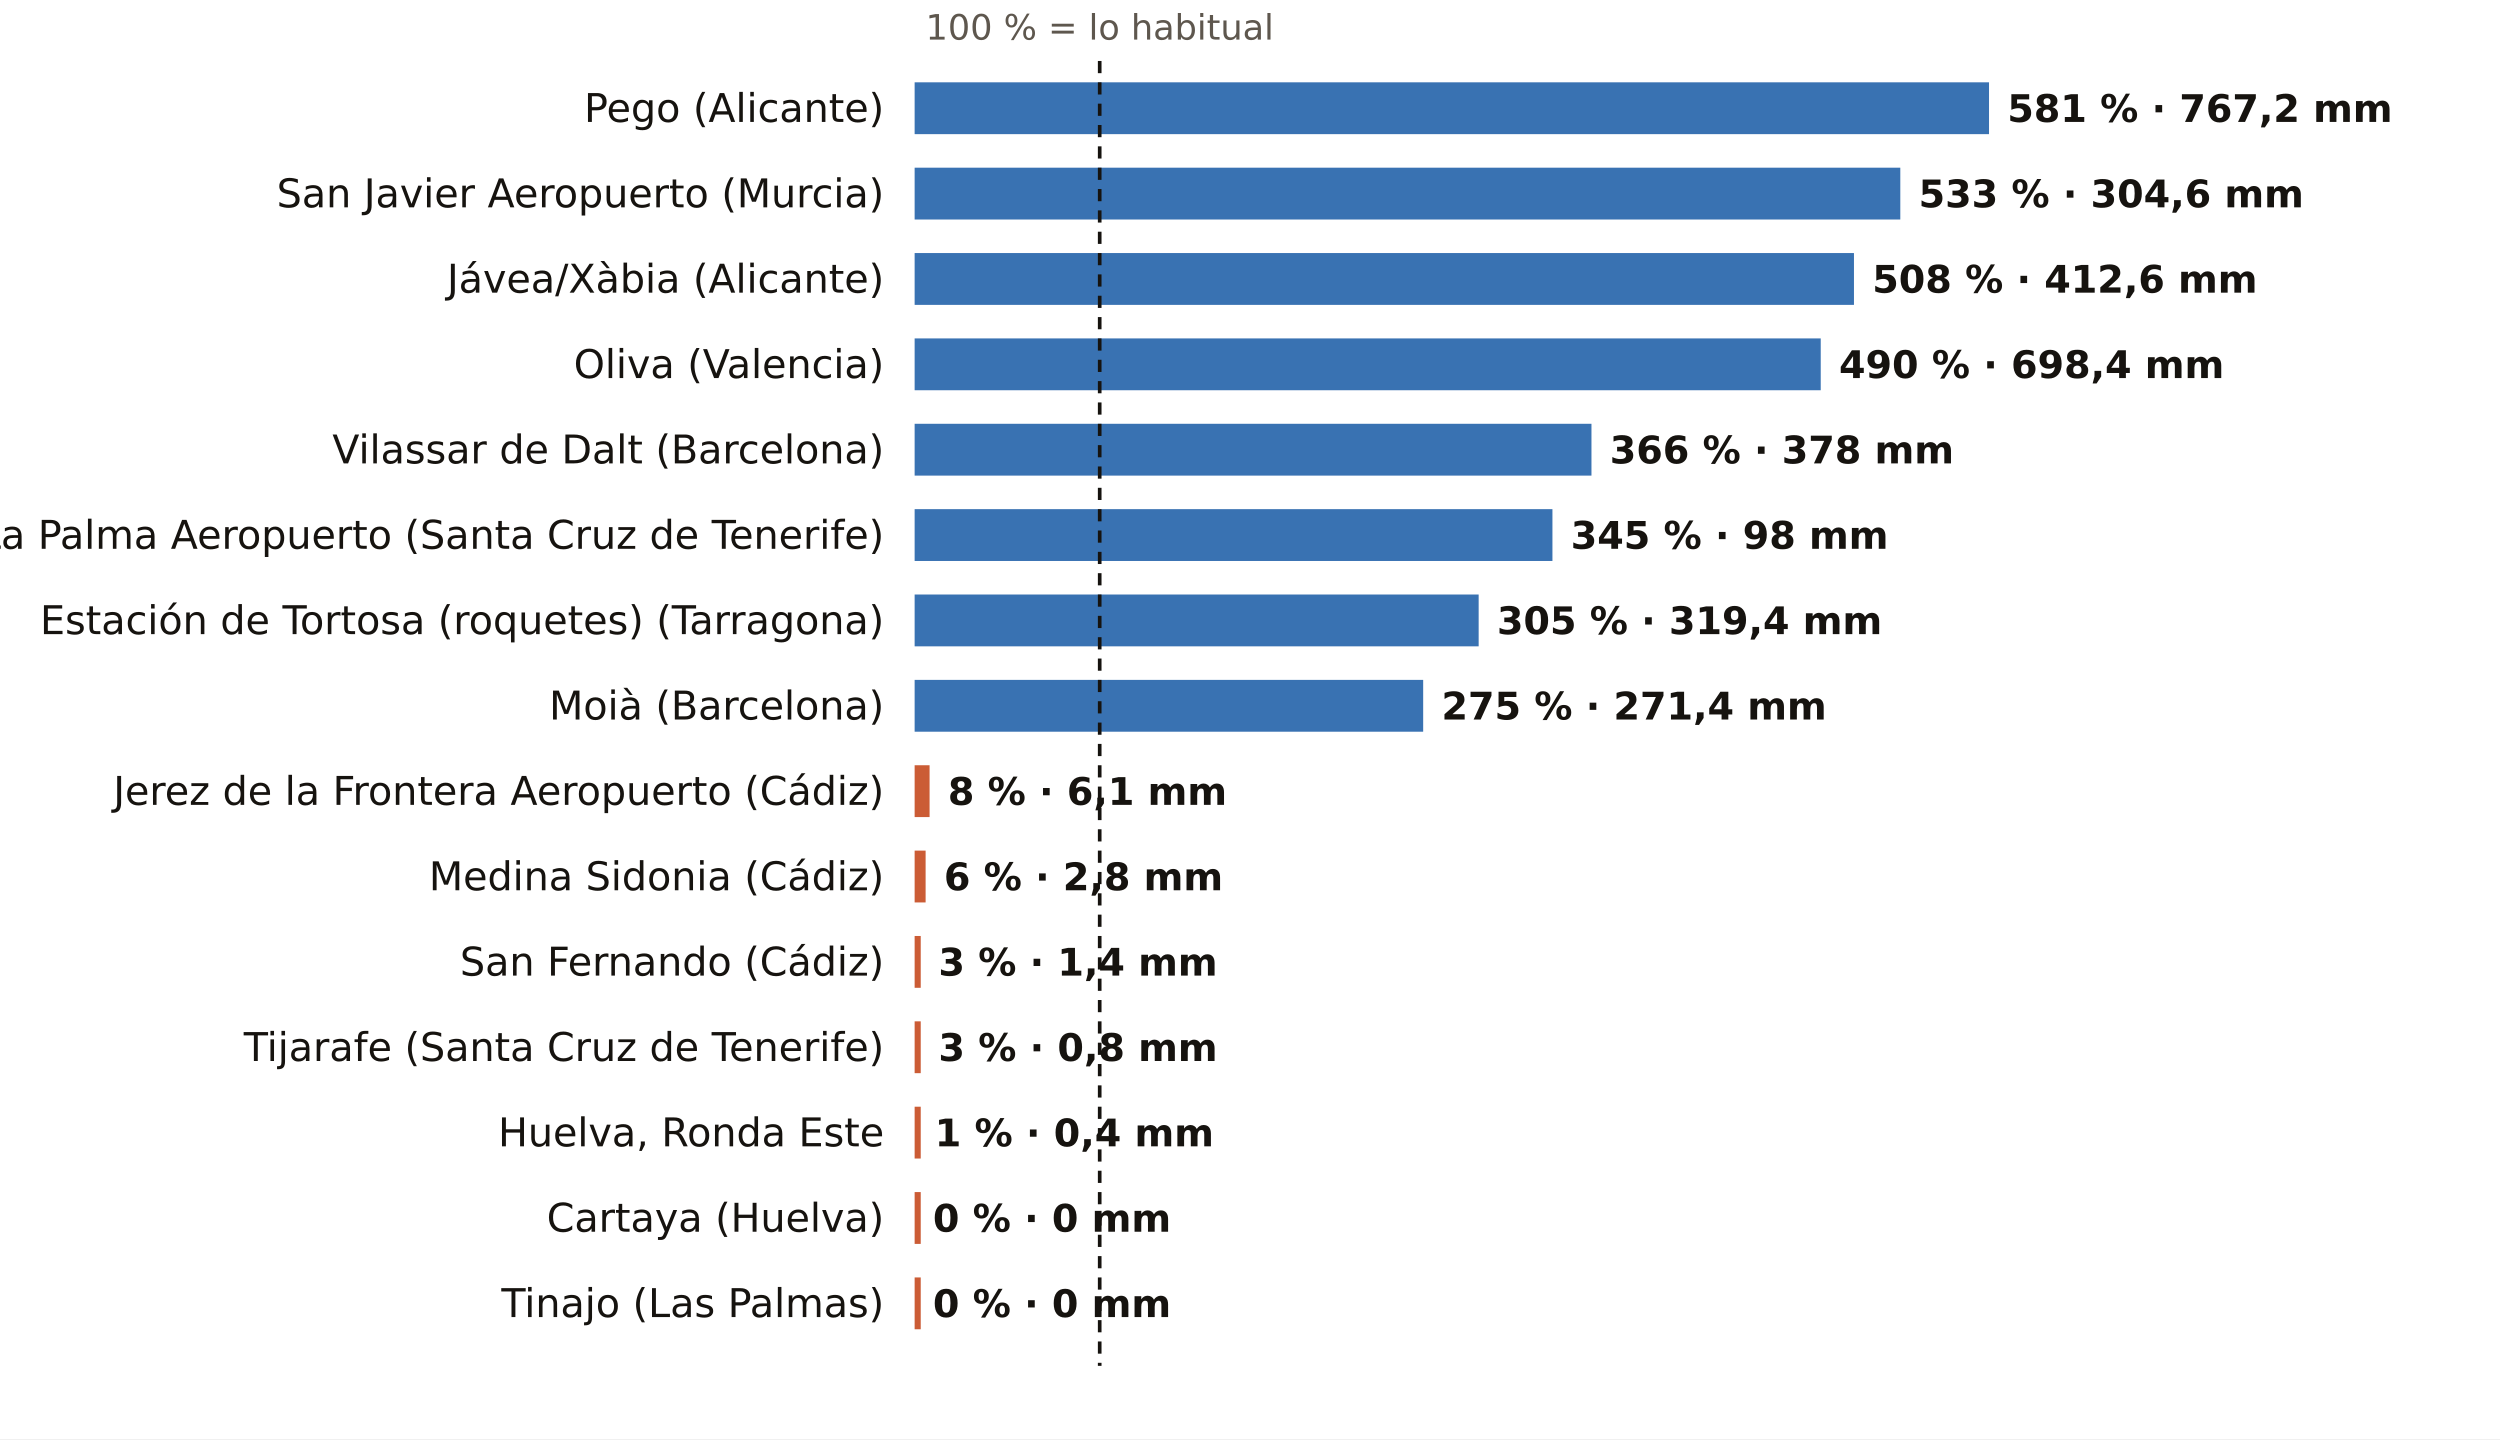
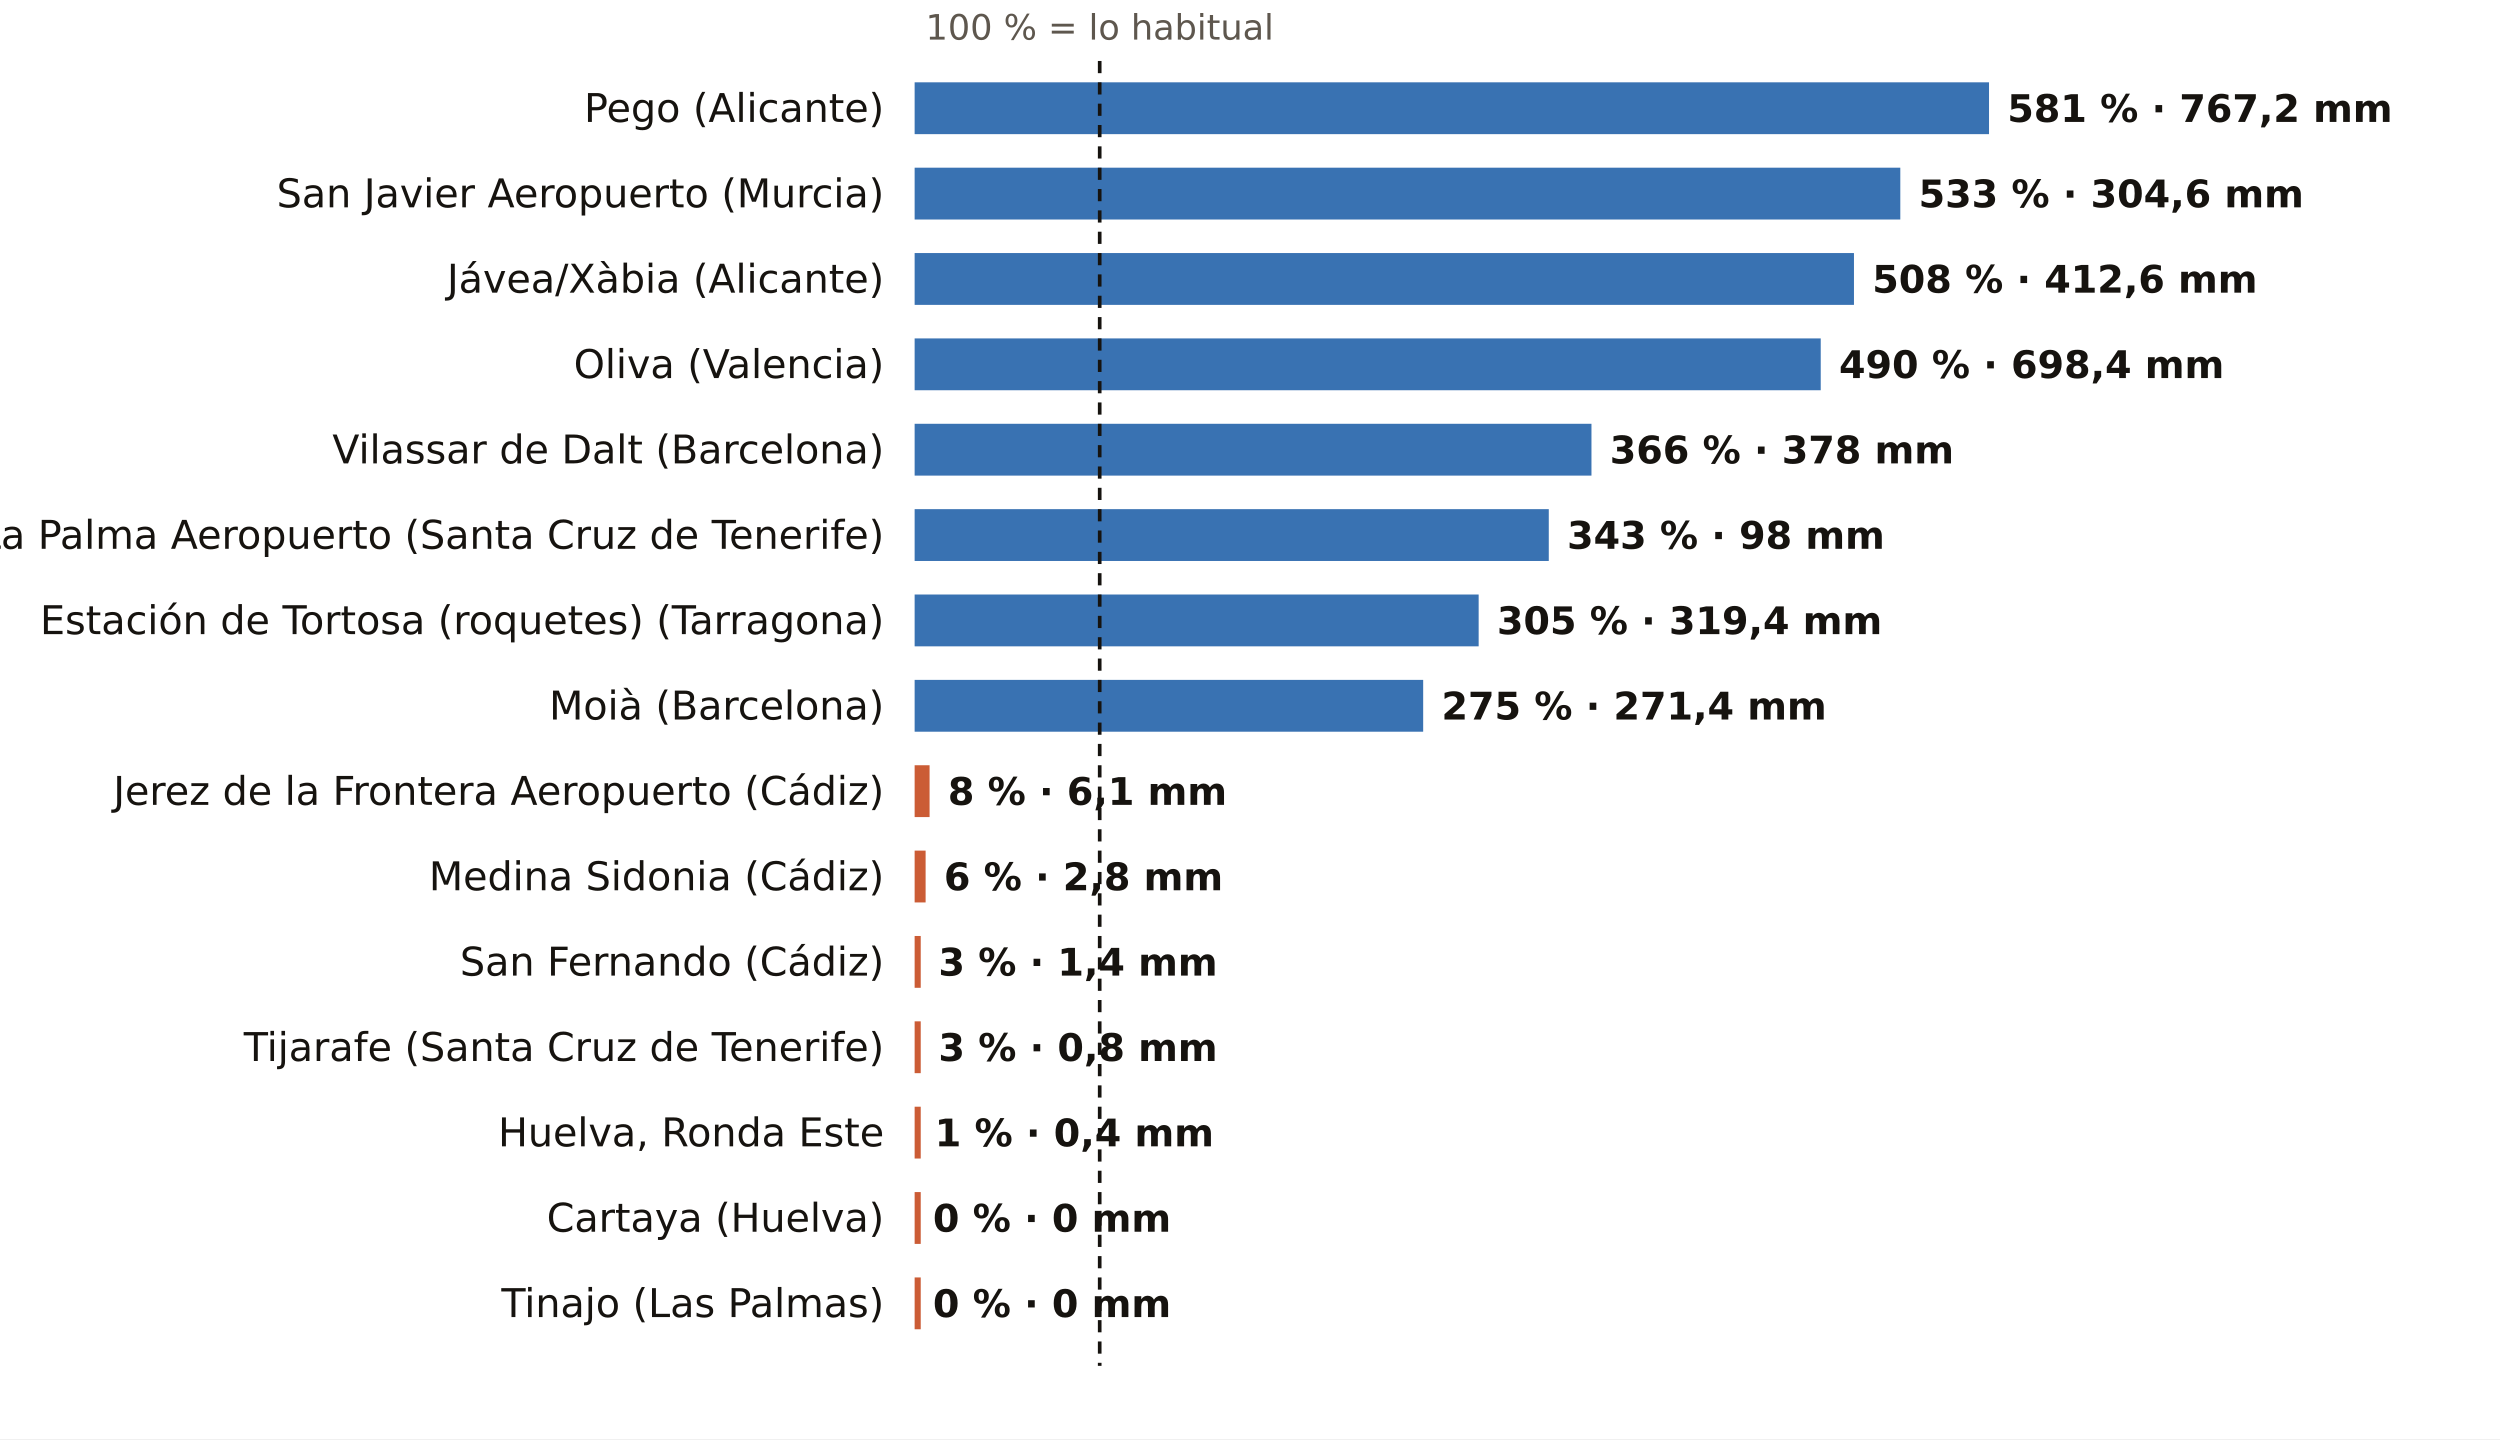
<svg xmlns="http://www.w3.org/2000/svg" viewBox="0 0 820 472" width="820" height="472" role="img" aria-label="El otoño, pluviómetro a pluviómetro: % de lo habitual">
  <rect width="820" height="472" fill="#FFFFFF" />
  <text x="360.7" y="13.0" font-size="11.5" fill="#5E574E" text-anchor="middle" font-weight="400" font-family="Public Sans, DejaVu Sans, Arial, sans-serif">100 % = lo habitual</text>
  <text x="290.0" y="40.0" font-size="13" fill="#16130F" text-anchor="end" font-weight="500" font-family="Public Sans, DejaVu Sans, Arial, sans-serif">Pego (Alicante)</text>
  <rect x="300" y="27" width="352.4" height="17" fill="#1F5FA8" opacity="0.88" />
  <text x="658.4" y="40.0" font-size="12.5" fill="#16130F" text-anchor="start" font-weight="600" font-family="Public Sans, DejaVu Sans, Arial, sans-serif">581 % · 767,2 mm</text>
  <text x="290.0" y="68.0" font-size="13" fill="#16130F" text-anchor="end" font-weight="500" font-family="Public Sans, DejaVu Sans, Arial, sans-serif">San Javier Aeropuerto (Murcia)</text>
  <rect x="300" y="55" width="323.3" height="17" fill="#1F5FA8" opacity="0.88" />
  <text x="629.3" y="68.0" font-size="12.5" fill="#16130F" text-anchor="start" font-weight="600" font-family="Public Sans, DejaVu Sans, Arial, sans-serif">533 % · 304,6 mm</text>
  <text x="290.0" y="96.0" font-size="13" fill="#16130F" text-anchor="end" font-weight="500" font-family="Public Sans, DejaVu Sans, Arial, sans-serif">Jávea/Xàbia (Alicante)</text>
  <rect x="300" y="83" width="308.1" height="17" fill="#1F5FA8" opacity="0.88" />
  <text x="614.1" y="96.0" font-size="12.5" fill="#16130F" text-anchor="start" font-weight="600" font-family="Public Sans, DejaVu Sans, Arial, sans-serif">508 % · 412,6 mm</text>
  <text x="290.0" y="124.0" font-size="13" fill="#16130F" text-anchor="end" font-weight="500" font-family="Public Sans, DejaVu Sans, Arial, sans-serif">Oliva (Valencia)</text>
  <rect x="300" y="111" width="297.2" height="17" fill="#1F5FA8" opacity="0.88" />
  <text x="603.2" y="124.0" font-size="12.5" fill="#16130F" text-anchor="start" font-weight="600" font-family="Public Sans, DejaVu Sans, Arial, sans-serif">490 % · 698,4 mm</text>
  <text x="290.0" y="152.0" font-size="13" fill="#16130F" text-anchor="end" font-weight="500" font-family="Public Sans, DejaVu Sans, Arial, sans-serif">Vilassar de Dalt (Barcelona)</text>
  <rect x="300" y="139" width="222.0" height="17" fill="#1F5FA8" opacity="0.88" />
  <text x="528.0" y="152.0" font-size="12.5" fill="#16130F" text-anchor="start" font-weight="600" font-family="Public Sans, DejaVu Sans, Arial, sans-serif">366 % · 378 mm</text>
  <text x="290.0" y="180.0" font-size="13" fill="#16130F" text-anchor="end" font-weight="500" font-family="Public Sans, DejaVu Sans, Arial, sans-serif">La Palma Aeropuerto (Santa Cruz de Tenerife)</text>
-   <rect x="300" y="167" width="209.2" height="17" fill="#1F5FA8" opacity="0.88" />
-   <text x="515.2" y="180.0" font-size="12.5" fill="#16130F" text-anchor="start" font-weight="600" font-family="Public Sans, DejaVu Sans, Arial, sans-serif">345 % · 98 mm</text>
+   <rect x="300" y="167" width="208.0" height="17" fill="#1F5FA8" opacity="0.88" />
+   <text x="514.0" y="180.0" font-size="12.5" fill="#16130F" text-anchor="start" font-weight="600" font-family="Public Sans, DejaVu Sans, Arial, sans-serif">343 % · 98 mm</text>
  <text x="290.0" y="208.0" font-size="13" fill="#16130F" text-anchor="end" font-weight="500" font-family="Public Sans, DejaVu Sans, Arial, sans-serif">Estación de Tortosa (roquetes) (Tarragona)</text>
  <rect x="300" y="195" width="185.0" height="17" fill="#1F5FA8" opacity="0.88" />
  <text x="491.0" y="208.0" font-size="12.5" fill="#16130F" text-anchor="start" font-weight="600" font-family="Public Sans, DejaVu Sans, Arial, sans-serif">305 % · 319,4 mm</text>
  <text x="290.0" y="236.0" font-size="13" fill="#16130F" text-anchor="end" font-weight="500" font-family="Public Sans, DejaVu Sans, Arial, sans-serif">Moià (Barcelona)</text>
  <rect x="300" y="223" width="166.8" height="17" fill="#1F5FA8" opacity="0.88" />
  <text x="472.8" y="236.0" font-size="12.5" fill="#16130F" text-anchor="start" font-weight="600" font-family="Public Sans, DejaVu Sans, Arial, sans-serif">275 % · 271,4 mm</text>
  <text x="290.0" y="264.0" font-size="13" fill="#16130F" text-anchor="end" font-weight="500" font-family="Public Sans, DejaVu Sans, Arial, sans-serif">Jerez de la Frontera Aeropuerto (Cádiz)</text>
  <rect x="300" y="251" width="4.9" height="17" fill="#C4461A" opacity="0.88" />
  <text x="310.9" y="264.0" font-size="12.5" fill="#16130F" text-anchor="start" font-weight="600" font-family="Public Sans, DejaVu Sans, Arial, sans-serif">8 % · 6,1 mm</text>
  <text x="290.0" y="292.0" font-size="13" fill="#16130F" text-anchor="end" font-weight="500" font-family="Public Sans, DejaVu Sans, Arial, sans-serif">Medina Sidonia (Cádiz)</text>
  <rect x="300" y="279" width="3.6" height="17" fill="#C4461A" opacity="0.88" />
  <text x="309.6" y="292.0" font-size="12.5" fill="#16130F" text-anchor="start" font-weight="600" font-family="Public Sans, DejaVu Sans, Arial, sans-serif">6 % · 2,8 mm</text>
  <text x="290.0" y="320.0" font-size="13" fill="#16130F" text-anchor="end" font-weight="500" font-family="Public Sans, DejaVu Sans, Arial, sans-serif">San Fernando (Cádiz)</text>
  <rect x="300" y="307" width="2.0" height="17" fill="#C4461A" opacity="0.88" />
  <text x="307.8" y="320.0" font-size="12.5" fill="#16130F" text-anchor="start" font-weight="600" font-family="Public Sans, DejaVu Sans, Arial, sans-serif">3 % · 1,4 mm</text>
  <text x="290.0" y="348.0" font-size="13" fill="#16130F" text-anchor="end" font-weight="500" font-family="Public Sans, DejaVu Sans, Arial, sans-serif">Tijarafe (Santa Cruz de Tenerife)</text>
  <rect x="300" y="335" width="2.0" height="17" fill="#C4461A" opacity="0.88" />
  <text x="307.8" y="348.0" font-size="12.5" fill="#16130F" text-anchor="start" font-weight="600" font-family="Public Sans, DejaVu Sans, Arial, sans-serif">3 % · 0,8 mm</text>
  <text x="290.0" y="376.0" font-size="13" fill="#16130F" text-anchor="end" font-weight="500" font-family="Public Sans, DejaVu Sans, Arial, sans-serif">Huelva, Ronda Este</text>
  <rect x="300" y="363" width="2.0" height="17" fill="#C4461A" opacity="0.88" />
  <text x="306.6" y="376.0" font-size="12.5" fill="#16130F" text-anchor="start" font-weight="600" font-family="Public Sans, DejaVu Sans, Arial, sans-serif">1 % · 0,4 mm</text>
  <text x="290.0" y="404.0" font-size="13" fill="#16130F" text-anchor="end" font-weight="500" font-family="Public Sans, DejaVu Sans, Arial, sans-serif">Cartaya (Huelva)</text>
  <rect x="300" y="391" width="2.0" height="17" fill="#C4461A" opacity="0.88" />
  <text x="306.0" y="404.0" font-size="12.5" fill="#16130F" text-anchor="start" font-weight="600" font-family="Public Sans, DejaVu Sans, Arial, sans-serif">0 % · 0 mm</text>
  <text x="290.0" y="432.0" font-size="13" fill="#16130F" text-anchor="end" font-weight="500" font-family="Public Sans, DejaVu Sans, Arial, sans-serif">Tinajo (Las Palmas)</text>
  <rect x="300" y="419" width="2.0" height="17" fill="#C4461A" opacity="0.88" />
  <text x="306.0" y="432.0" font-size="12.5" fill="#16130F" text-anchor="start" font-weight="600" font-family="Public Sans, DejaVu Sans, Arial, sans-serif">0 % · 0 mm</text>
  <line x1="360.7" x2="360.7" y1="20" y2="448" stroke="#16130F" stroke-width="1.2" stroke-dasharray="4 3" />
</svg>
